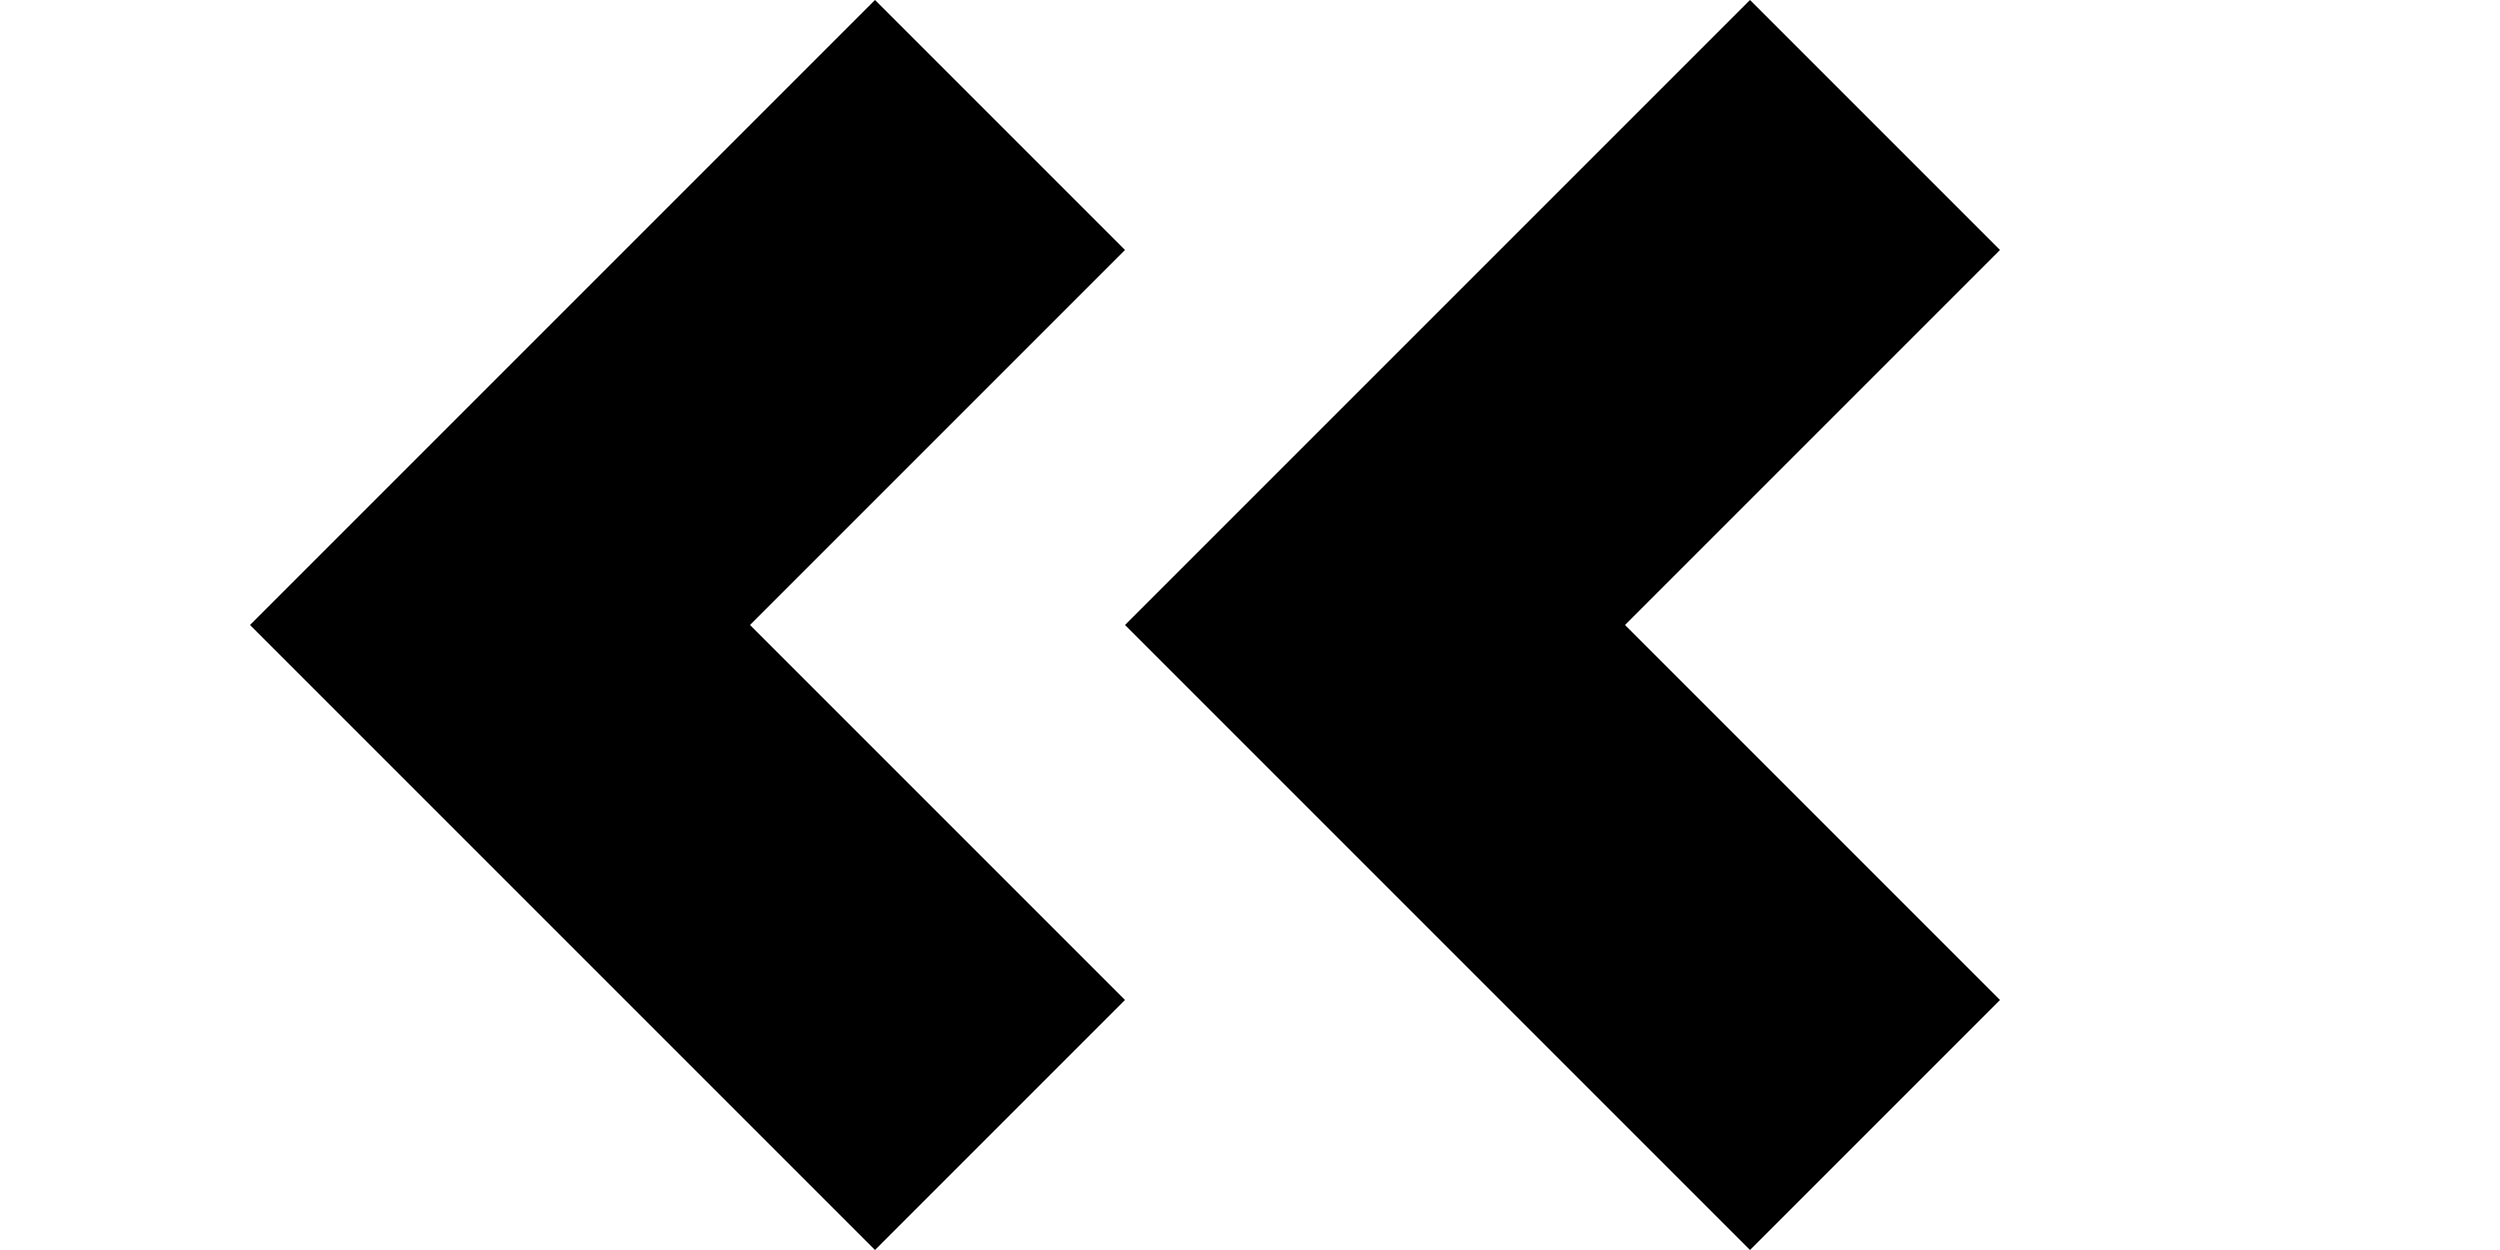
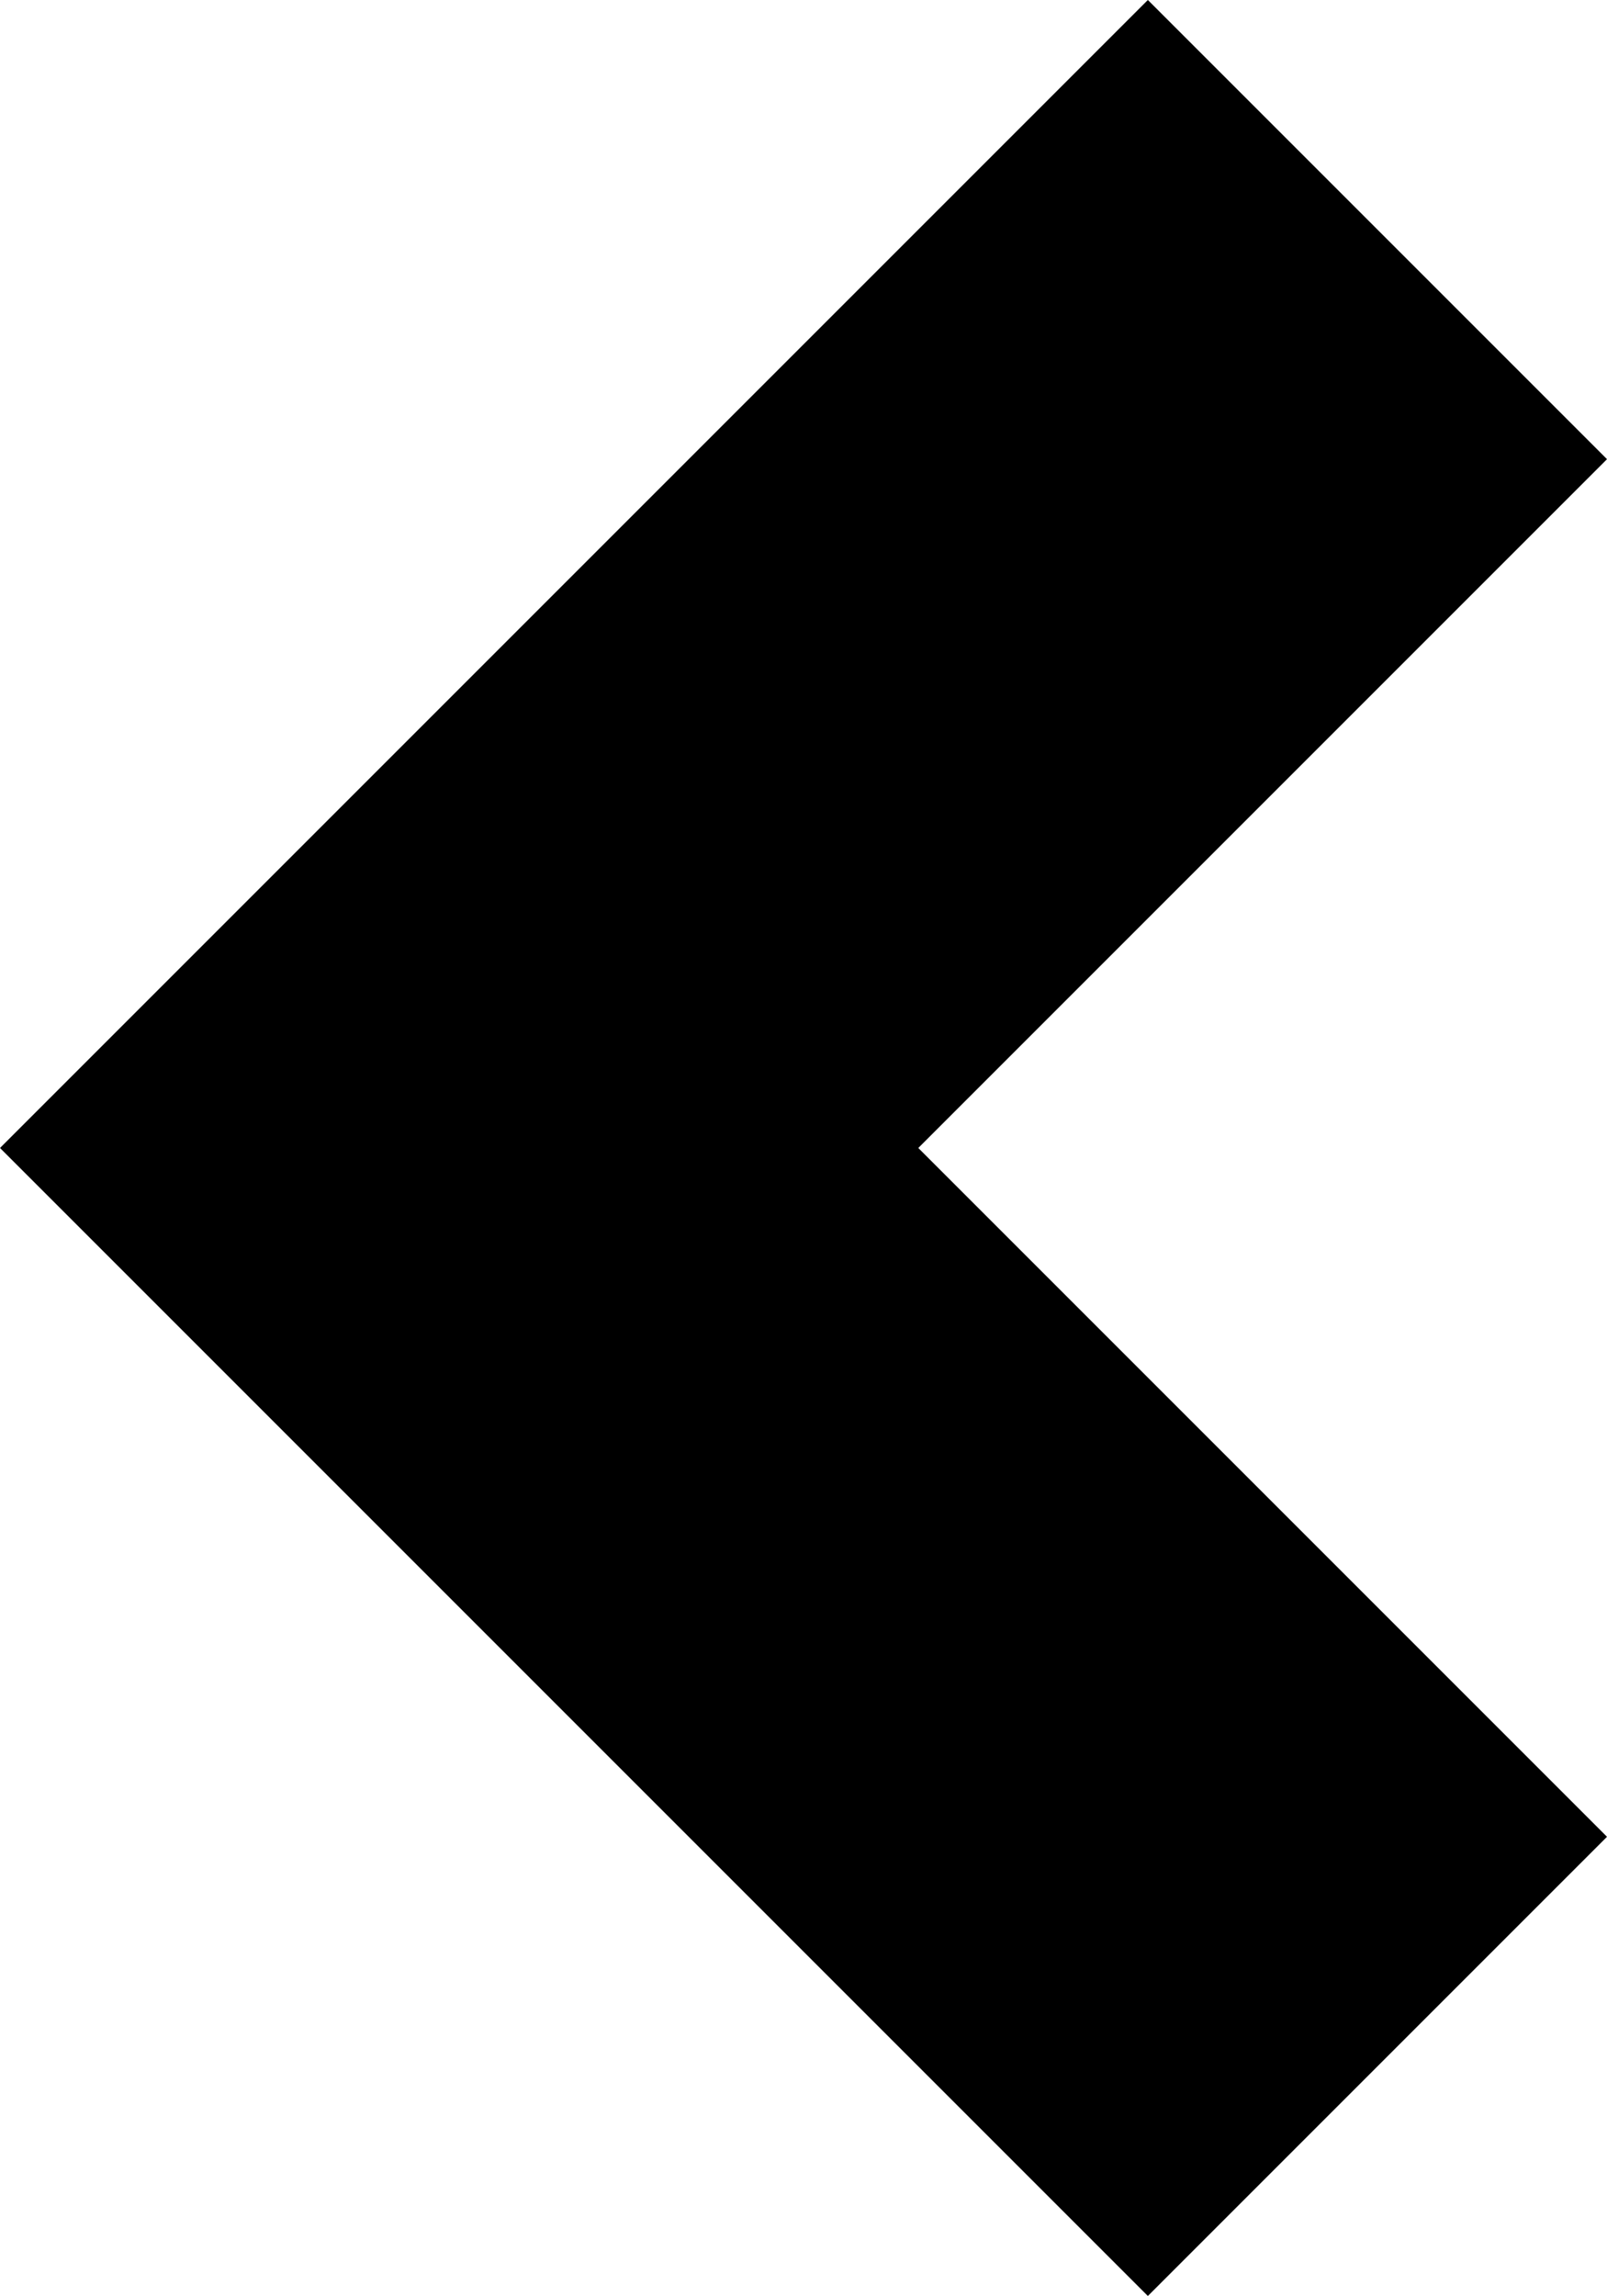
- <svg viewBox="0 0 20 10">
-   <path d="M2 5 L7 0 L9 2 L6 5 L9 8 L7 10Z" />
-   <path d="M9 5 L14 0 L16 2 L13 5 L16 8 L14 10Z" />
+ <svg viewBox="0 0 7 10">
+   <path d="M0 5 L5 0 L7 2 L4 5 L7 8 L5 10Z" />
</svg>
